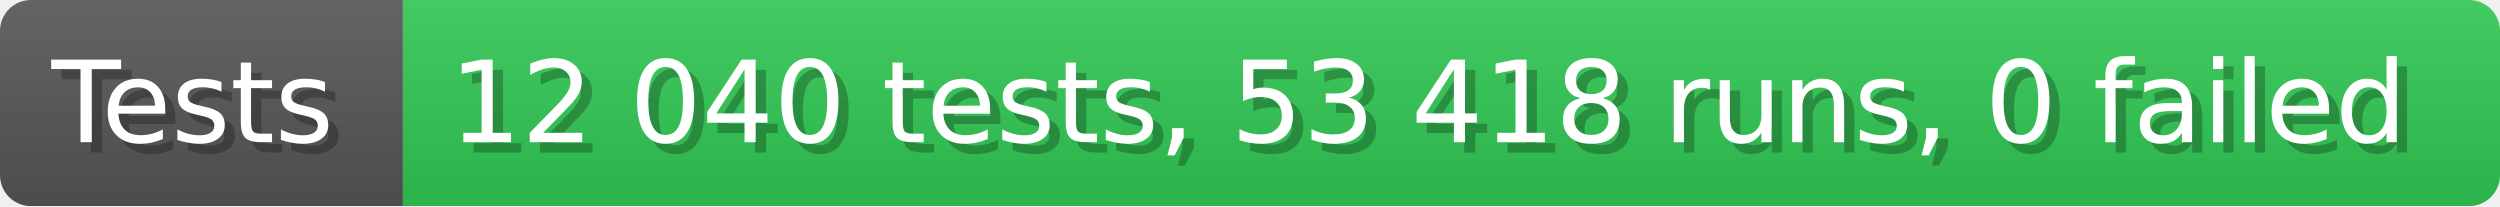
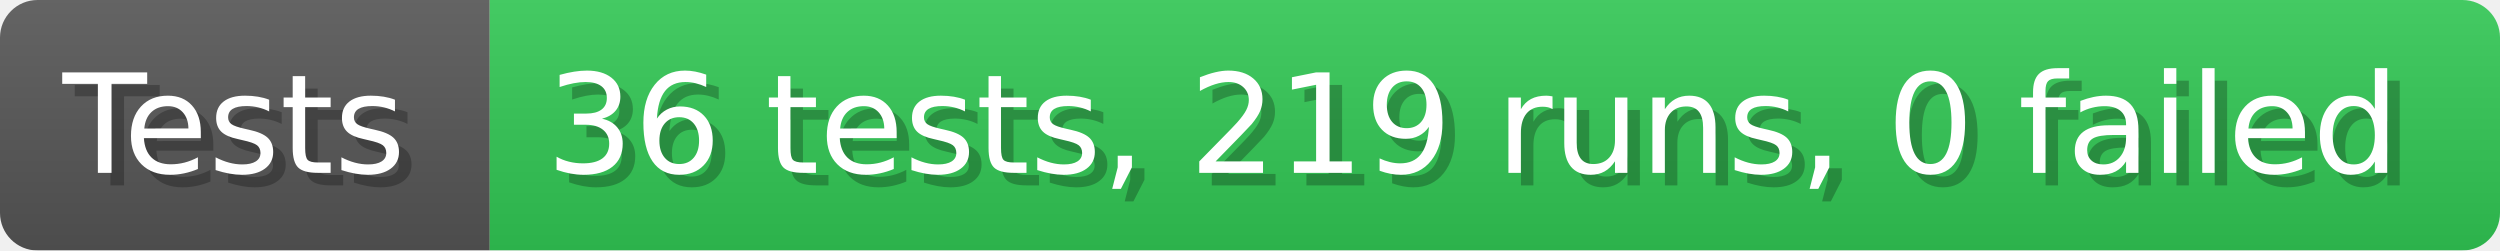
- <svg xmlns="http://www.w3.org/2000/svg" width="242.6" height="20" viewBox="0 0 2426 200" role="img" aria-label="Tests: 12 040 tests, 53 418 runs, 0 failed">
+ <svg xmlns="http://www.w3.org/2000/svg" width="199.6" height="20" viewBox="0 0 1996 200" role="img" aria-label="Tests: 36 tests, 219 runs, 0 failed">
  <linearGradient id="a" x2="0" y2="100%">
    <stop offset="0" stop-opacity=".1" stop-color="#EEE" />
    <stop offset="1" stop-opacity=".1" />
  </linearGradient>
  <mask id="m">
-     <rect width="2426" height="200" rx="30" fill="#FFF" />
+     <rect width="1996" height="200" rx="30" fill="#FFF" />
  </mask>
  <g mask="url(#m)">
    <rect width="391" height="200" fill="#555" />
-     <rect width="2035" height="200" fill="#31c653" x="391" />
-     <rect width="2426" height="200" fill="url(#a)" />
+     <rect width="1605" height="200" fill="#31c653" x="391" />
+     <rect width="1996" height="200" fill="url(#a)" />
  </g>
  <g aria-hidden="true" fill="#fff" text-anchor="start" font-family="Verdana,DejaVu Sans,sans-serif" font-size="110">
    <text x="60" y="148" textLength="291" fill="#000" opacity="0.25">Tests</text>
    <text x="50" y="138" textLength="291">Tests</text>
-     <text x="446" y="148" textLength="1935" fill="#000" opacity="0.25">12 040 tests, 53 418 runs, 0 failed</text>
-     <text x="436" y="138" textLength="1935">12 040 tests, 53 418 runs, 0 failed</text>
+     <text x="446" y="148" textLength="1505" fill="#000" opacity="0.25">36 tests, 219 runs, 0 failed</text>
+     <text x="436" y="138" textLength="1505">36 tests, 219 runs, 0 failed</text>
  </g>
</svg>
